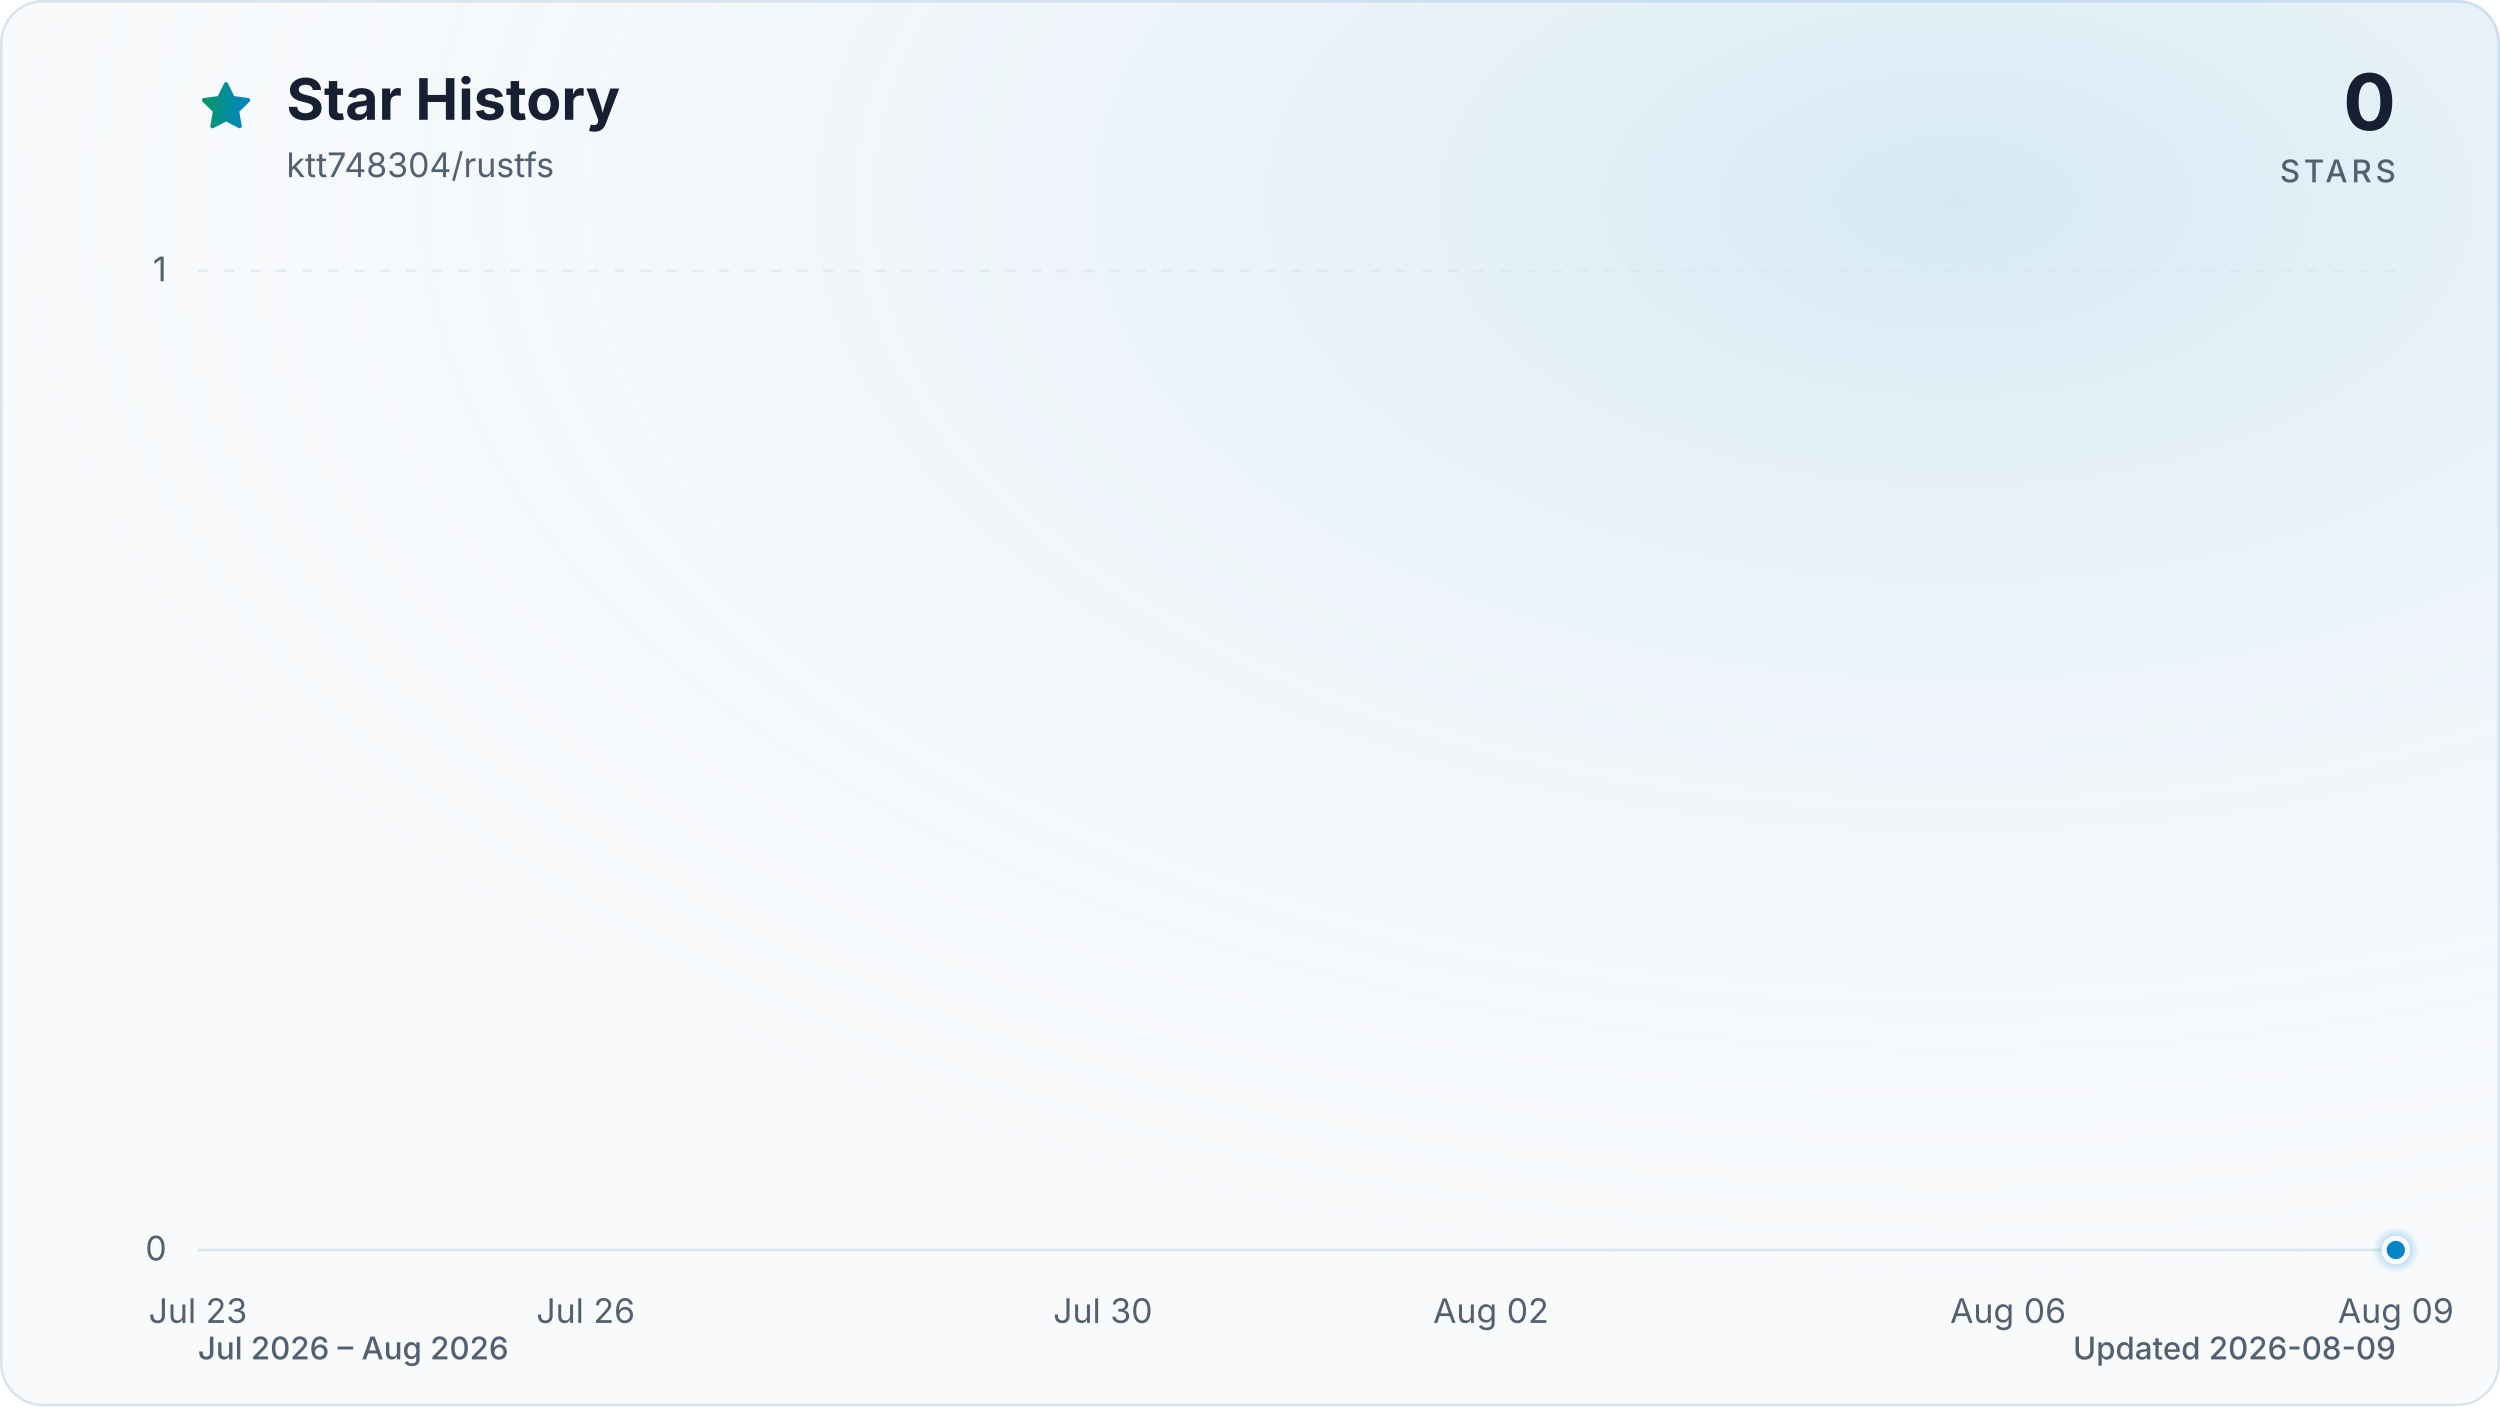
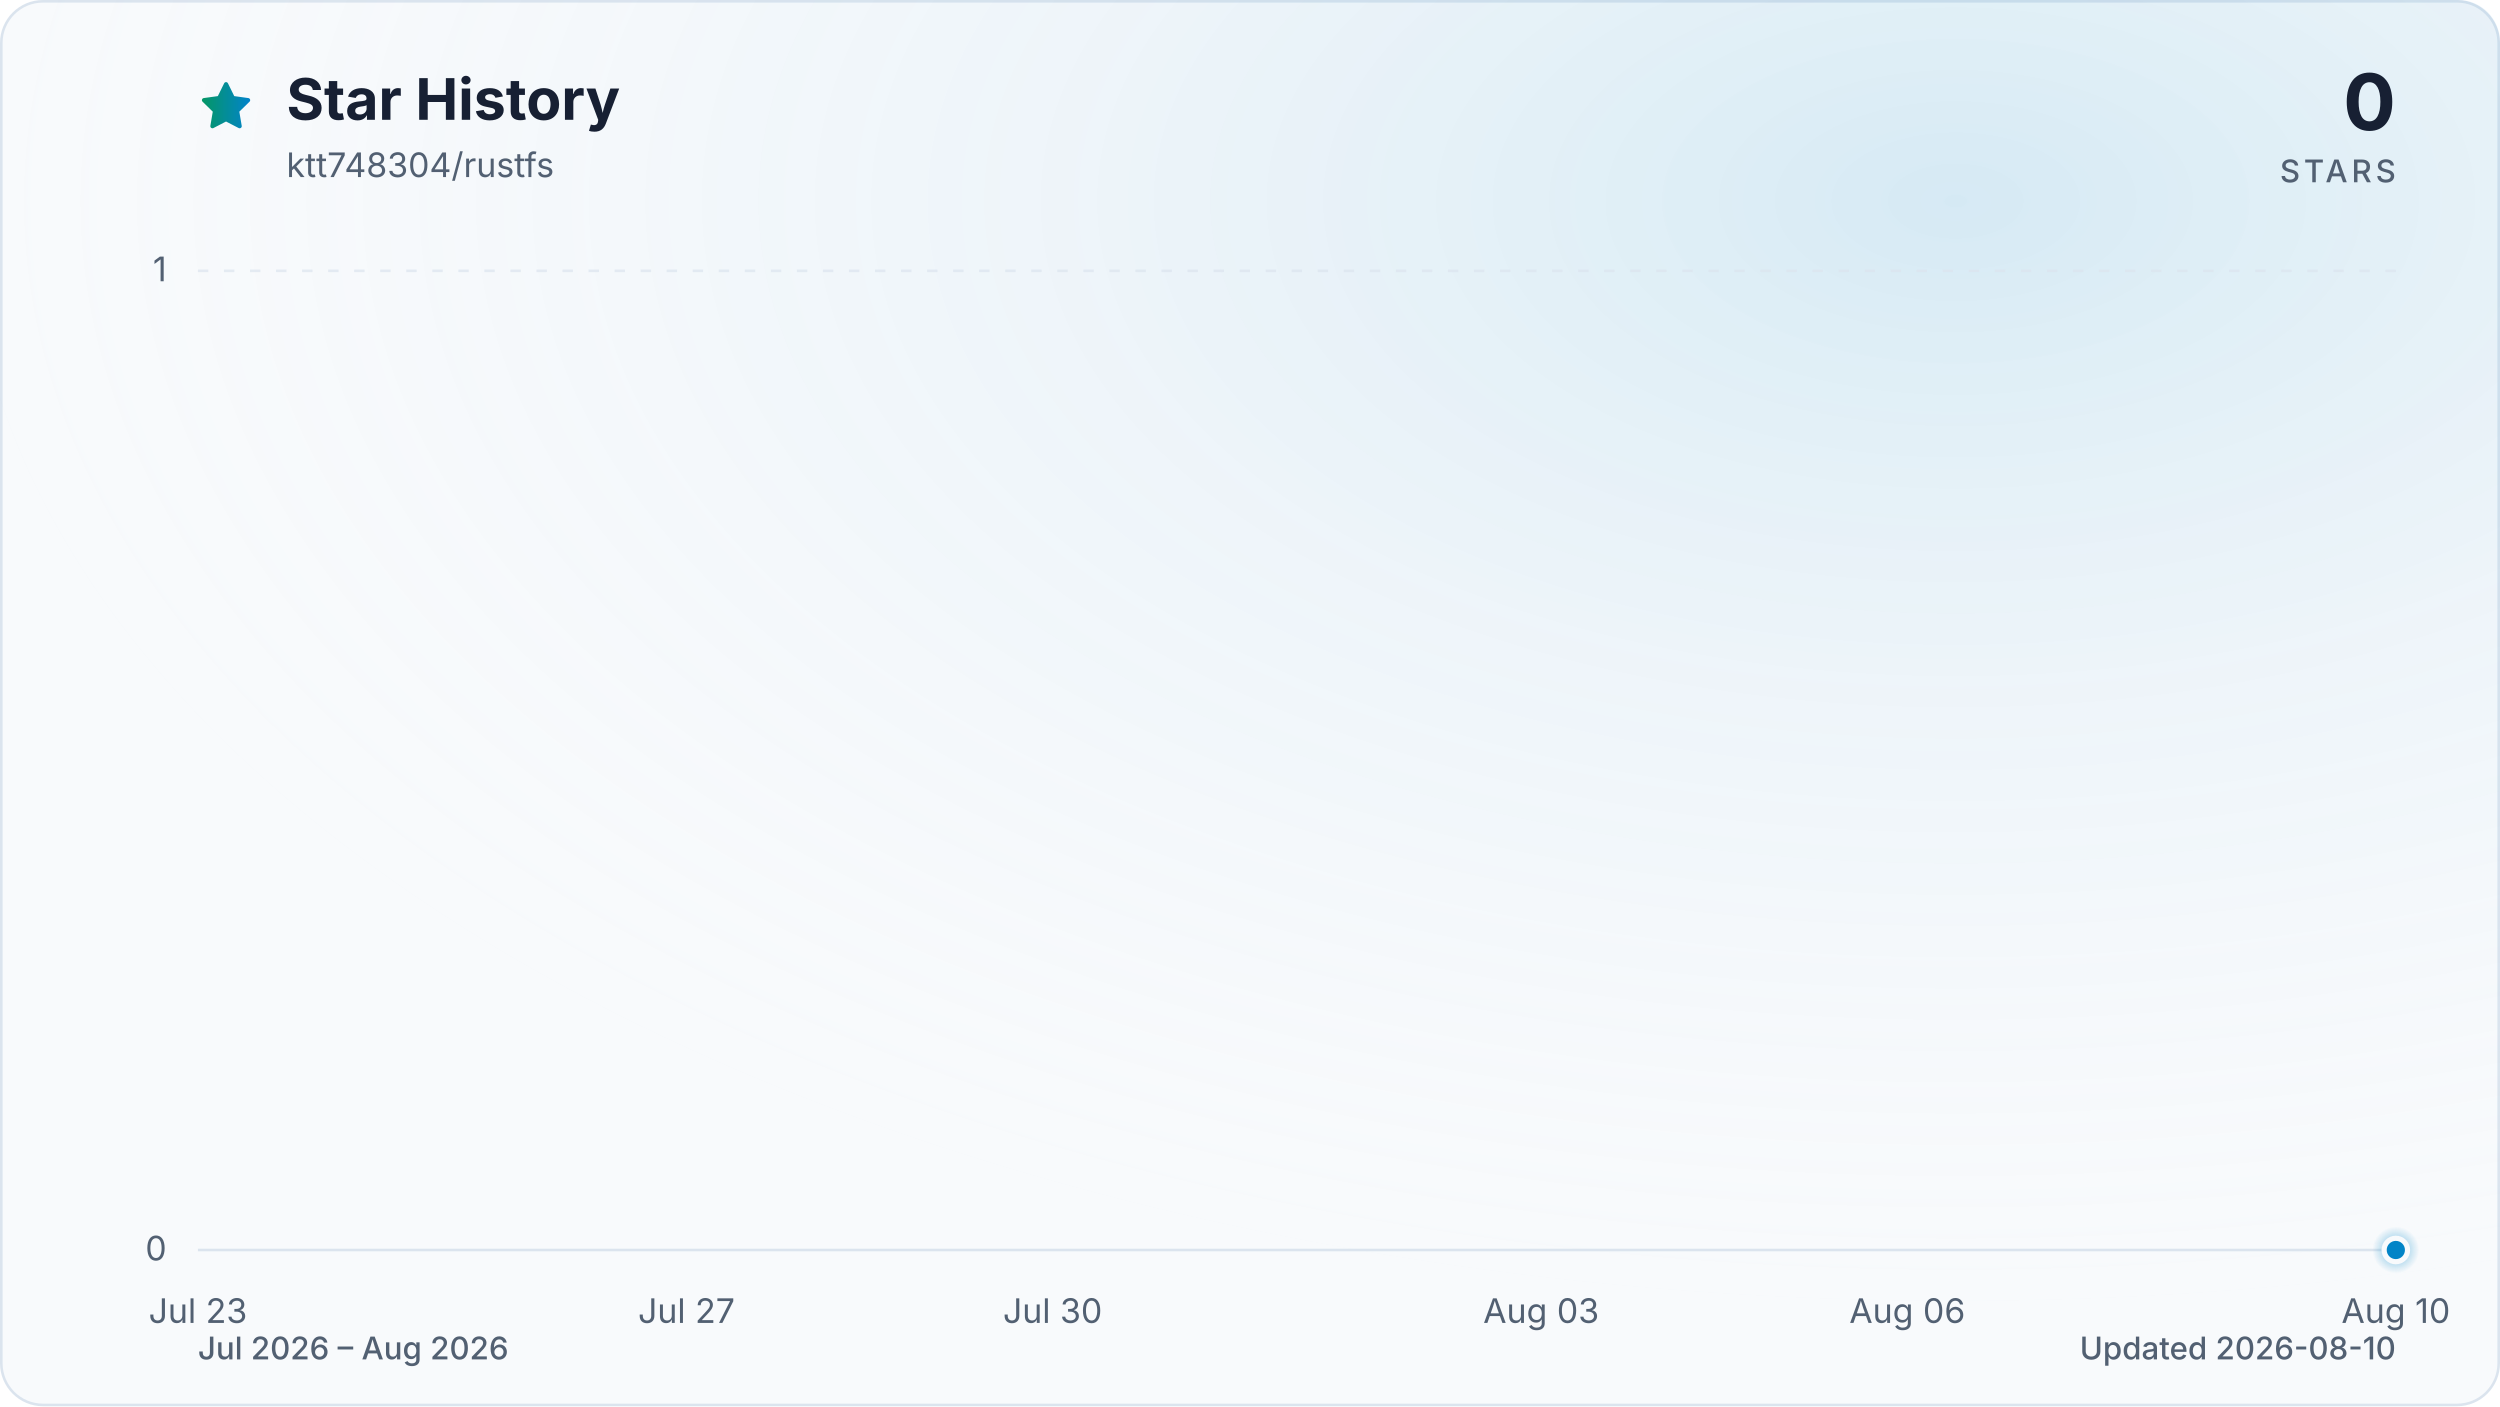
<svg xmlns="http://www.w3.org/2000/svg" viewBox="0 0 960 540" role="img" aria-labelledby="title description" data-style="gradient" data-variant="glow" data-animated="true">
  <defs>
    <linearGradient id="trend" x1="0" y1="0" x2="1" y2="0">
      <stop offset="0%" stop-color="#059669" />
      <stop offset="100%" stop-color="#0284c7" />
    </linearGradient>
    <linearGradient id="area" x1="0" y1="0" x2="0" y2="1">
      <stop offset="0%" stop-color="#059669" stop-opacity="0.30" />
      <stop offset="55%" stop-color="#0284c7" stop-opacity="0.10" />
      <stop offset="100%" stop-color="#0284c7" stop-opacity="0.01" />
    </linearGradient>
    <radialGradient id="marker-halo" cx="50%" cy="50%" r="50%">
      <stop offset="0%" stop-color="#0284c7" stop-opacity="0.55" />
      <stop offset="100%" stop-color="#0284c7" stop-opacity="0" />
    </radialGradient>
    <radialGradient id="surface-glow" cx="78%" cy="14%" r="80%">
      <stop offset="0%" stop-color="#0284c7" stop-opacity="0.14" />
      <stop offset="100%" stop-color="#f8fafc" stop-opacity="0" />
    </radialGradient>
    <filter id="trend-glow" x="-20%" y="-20%" width="140%" height="140%">
      <feGaussianBlur stdDeviation="7" />
    </filter>
  </defs>
  <style>
.trend-enter{transform-box:fill-box;transform-origin:center;animation:trend-enter 520ms cubic-bezier(0.16,1,0.3,1)}
.marker-enter{transform-box:fill-box;transform-origin:center;animation:marker-enter 320ms cubic-bezier(0.16,1,0.3,1) 200ms both}
.marker-pulse{transform-box:fill-box;transform-origin:center;animation:marker-pulse 2.6s ease-out infinite}
@keyframes trend-enter{from{opacity:.35;transform:translateY(10px)}to{opacity:1;transform:translateY(0)}}
@keyframes marker-enter{from{opacity:0;transform:scale(.4)}to{opacity:1;transform:scale(1)}}
@keyframes marker-pulse{0%{opacity:.5;transform:scale(.7)}70%,100%{opacity:0;transform:scale(2.1)}}
@media (prefers-reduced-motion:reduce){.trend-enter,.marker-enter,.marker-pulse{animation:none!important}}
@media (prefers-reduced-motion:reduce){.marker-pulse{opacity:0}}
</style>
  <rect x="0.5" y="0.5" width="959" height="539" fill="#f8fafc" stroke="#dbe4ee" stroke-width="1" rx="16" />
  <rect width="960" height="540" fill="url(#surface-glow)" rx="16" />
  <path d="M12 2.6l2.9 5.9 6.5.9-4.7 4.6 1.1 6.5-5.8-3-5.8 3 1.1-6.5-4.7-4.6 6.5-.9L12 2.6Z" transform="translate(76 30) scale(.9)" fill="url(#trend)" stroke="url(#trend)" stroke-width="1.8" stroke-linejoin="round" aria-hidden="true" />
  <text x="110" y="46" fill="#172033" font-family="ui-sans-serif, system-ui, -apple-system, BlinkMacSystemFont, 'Segoe UI', sans-serif" font-size="22" font-weight="700">Star History</text>
  <text x="110" y="68" fill="#526072" font-family="ui-sans-serif, system-ui, -apple-system, BlinkMacSystemFont, 'Segoe UI', sans-serif" font-size="13">ktt748304/rustfs</text>
  <text x="920" y="50" fill="#172033" font-family="ui-sans-serif, system-ui, -apple-system, BlinkMacSystemFont, 'Segoe UI', sans-serif" font-size="30" font-weight="700" text-anchor="end">0</text>
  <text x="920" y="70" fill="#526072" font-family="ui-sans-serif, system-ui, -apple-system, BlinkMacSystemFont, 'Segoe UI', sans-serif" font-size="12" font-weight="500" letter-spacing="1.5" text-anchor="end">STARS</text>
  <line x1="76" y1="480.0" x2="920" y2="480.0" stroke="#dbe4ee" stroke-width="1" stroke-dasharray="0" opacity="1" />
  <text x="64" y="484.0" fill="#526072" font-family="ui-sans-serif, system-ui, -apple-system, BlinkMacSystemFont, 'Segoe UI', sans-serif" font-size="13" text-anchor="end">0</text>
  <line x1="76" y1="104.0" x2="920" y2="104.0" stroke="#dbe4ee" stroke-width="1" stroke-dasharray="4 6" opacity="0.7" />
  <text x="64" y="108.0" fill="#526072" font-family="ui-sans-serif, system-ui, -apple-system, BlinkMacSystemFont, 'Segoe UI', sans-serif" font-size="13" text-anchor="end">1</text>
  <text x="76.0" y="508" fill="#526072" font-family="ui-sans-serif, system-ui, -apple-system, BlinkMacSystemFont, 'Segoe UI', sans-serif" font-size="13" text-anchor="middle">Jul 23</text>
-   <text x="224.9" y="508" fill="#526072" font-family="ui-sans-serif, system-ui, -apple-system, BlinkMacSystemFont, 'Segoe UI', sans-serif" font-size="13" text-anchor="middle">Jul 26</text>
-   <text x="423.5" y="508" fill="#526072" font-family="ui-sans-serif, system-ui, -apple-system, BlinkMacSystemFont, 'Segoe UI', sans-serif" font-size="13" text-anchor="middle">Jul 30</text>
-   <text x="572.5" y="508" fill="#526072" font-family="ui-sans-serif, system-ui, -apple-system, BlinkMacSystemFont, 'Segoe UI', sans-serif" font-size="13" text-anchor="middle">Aug 02</text>
-   <text x="771.1" y="508" fill="#526072" font-family="ui-sans-serif, system-ui, -apple-system, BlinkMacSystemFont, 'Segoe UI', sans-serif" font-size="13" text-anchor="middle">Aug 06</text>
-   <text x="920.0" y="508" fill="#526072" font-family="ui-sans-serif, system-ui, -apple-system, BlinkMacSystemFont, 'Segoe UI', sans-serif" font-size="13" text-anchor="middle">Aug 09</text>
+   <text x="263.6" y="508" fill="#526072" font-family="ui-sans-serif, system-ui, -apple-system, BlinkMacSystemFont, 'Segoe UI', sans-serif" font-size="13" text-anchor="middle">Jul 27</text>
+   <text x="404.2" y="508" fill="#526072" font-family="ui-sans-serif, system-ui, -apple-system, BlinkMacSystemFont, 'Segoe UI', sans-serif" font-size="13" text-anchor="middle">Jul 30</text>
+   <text x="591.8" y="508" fill="#526072" font-family="ui-sans-serif, system-ui, -apple-system, BlinkMacSystemFont, 'Segoe UI', sans-serif" font-size="13" text-anchor="middle">Aug 03</text>
+   <text x="732.4" y="508" fill="#526072" font-family="ui-sans-serif, system-ui, -apple-system, BlinkMacSystemFont, 'Segoe UI', sans-serif" font-size="13" text-anchor="middle">Aug 06</text>
+   <text x="920.0" y="508" fill="#526072" font-family="ui-sans-serif, system-ui, -apple-system, BlinkMacSystemFont, 'Segoe UI', sans-serif" font-size="13" text-anchor="middle">Aug 10</text>
  <g class="trend-enter">
-     <path d="M 76.0 480.0 C 92.5 480.0, 109.1 480.0, 125.6 480.0 C 142.2 480.0, 158.7 480.0, 175.3 480.0 C 191.8 480.0, 208.4 480.0, 224.9 480.0 C 241.5 480.0, 258.0 480.0, 274.6 480.0 C 291.1 480.0, 307.7 480.0, 324.2 480.0 C 340.8 480.0, 357.3 480.0, 373.9 480.0 C 390.4 480.0, 407.0 480.0, 423.5 480.0 C 440.1 480.0, 456.6 480.0, 473.2 480.0 C 489.7 480.0, 506.3 480.0, 522.8 480.0 C 539.4 480.0, 555.9 480.0, 572.5 480.0 C 589.0 480.0, 605.6 480.0, 622.1 480.0 C 638.7 480.0, 655.2 480.0, 671.8 480.0 C 688.3 480.0, 704.9 480.0, 721.4 480.0 C 738.0 480.0, 754.5 480.0, 771.1 480.0 C 787.6 480.0, 804.2 480.0, 820.7 480.0 C 837.3 480.0, 853.8 480.0, 870.4 480.0 C 886.9 480.0, 903.5 480.0, 920.0 480.0 L 920.0 480.0 L 76.0 480.0 Z" fill="url(#area)" />
-     <path d="M 76.0 480.0 C 92.5 480.0, 109.1 480.0, 125.6 480.0 C 142.2 480.0, 158.7 480.0, 175.3 480.0 C 191.8 480.0, 208.4 480.0, 224.9 480.0 C 241.5 480.0, 258.0 480.0, 274.6 480.0 C 291.1 480.0, 307.7 480.0, 324.2 480.0 C 340.8 480.0, 357.3 480.0, 373.9 480.0 C 390.4 480.0, 407.0 480.0, 423.5 480.0 C 440.1 480.0, 456.6 480.0, 473.2 480.0 C 489.7 480.0, 506.3 480.0, 522.8 480.0 C 539.4 480.0, 555.9 480.0, 572.5 480.0 C 589.0 480.0, 605.6 480.0, 622.1 480.0 C 638.7 480.0, 655.2 480.0, 671.8 480.0 C 688.3 480.0, 704.9 480.0, 721.4 480.0 C 738.0 480.0, 754.5 480.0, 771.1 480.0 C 787.6 480.0, 804.2 480.0, 820.7 480.0 C 837.3 480.0, 853.8 480.0, 870.4 480.0 C 886.9 480.0, 903.5 480.0, 920.0 480.0" fill="none" stroke="url(#trend)" stroke-width="12" stroke-linecap="round" stroke-linejoin="round" opacity="0.16" filter="url(#trend-glow)" />
-     <path d="M 76.0 480.0 C 92.5 480.0, 109.1 480.0, 125.6 480.0 C 142.2 480.0, 158.7 480.0, 175.3 480.0 C 191.8 480.0, 208.4 480.0, 224.9 480.0 C 241.5 480.0, 258.0 480.0, 274.6 480.0 C 291.1 480.0, 307.7 480.0, 324.2 480.0 C 340.8 480.0, 357.3 480.0, 373.9 480.0 C 390.4 480.0, 407.0 480.0, 423.5 480.0 C 440.1 480.0, 456.6 480.0, 473.2 480.0 C 489.7 480.0, 506.3 480.0, 522.8 480.0 C 539.4 480.0, 555.9 480.0, 572.5 480.0 C 589.0 480.0, 605.6 480.0, 622.1 480.0 C 638.7 480.0, 655.2 480.0, 671.8 480.0 C 688.3 480.0, 704.9 480.0, 721.4 480.0 C 738.0 480.0, 754.5 480.0, 771.1 480.0 C 787.6 480.0, 804.2 480.0, 820.7 480.0 C 837.3 480.0, 853.8 480.0, 870.4 480.0 C 886.9 480.0, 903.5 480.0, 920.0 480.0" fill="none" stroke="url(#trend)" stroke-width="3" stroke-linecap="round" stroke-linejoin="round" />
+     <path d="M 76.0 480.0 C 91.6 480.0, 107.3 480.0, 122.9 480.0 C 138.5 480.0, 154.1 480.0, 169.8 480.0 C 185.4 480.0, 201.0 480.0, 216.7 480.0 C 232.3 480.0, 247.9 480.0, 263.6 480.0 C 279.2 480.0, 294.8 480.0, 310.4 480.0 C 326.1 480.0, 341.7 480.0, 357.3 480.0 C 373.0 480.0, 388.6 480.0, 404.2 480.0 C 419.9 480.0, 435.5 480.0, 451.1 480.0 C 466.7 480.0, 482.4 480.0, 498.0 480.0 C 513.6 480.0, 529.3 480.0, 544.9 480.0 C 560.5 480.0, 576.1 480.0, 591.8 480.0 C 607.4 480.0, 623.0 480.0, 638.7 480.0 C 654.3 480.0, 669.9 480.0, 685.6 480.0 C 701.2 480.0, 716.8 480.0, 732.4 480.0 C 748.1 480.0, 763.7 480.0, 779.3 480.0 C 795.0 480.0, 810.6 480.0, 826.2 480.0 C 841.9 480.0, 857.5 480.0, 873.1 480.0 C 888.7 480.0, 904.4 480.0, 920.0 480.0 L 920.0 480.0 L 76.0 480.0 Z" fill="url(#area)" />
+     <path d="M 76.0 480.0 C 91.6 480.0, 107.3 480.0, 122.9 480.0 C 138.5 480.0, 154.1 480.0, 169.8 480.0 C 185.4 480.0, 201.0 480.0, 216.7 480.0 C 232.3 480.0, 247.9 480.0, 263.6 480.0 C 279.2 480.0, 294.8 480.0, 310.4 480.0 C 326.1 480.0, 341.7 480.0, 357.3 480.0 C 373.0 480.0, 388.6 480.0, 404.2 480.0 C 419.9 480.0, 435.5 480.0, 451.1 480.0 C 466.7 480.0, 482.4 480.0, 498.0 480.0 C 513.6 480.0, 529.3 480.0, 544.9 480.0 C 560.5 480.0, 576.1 480.0, 591.8 480.0 C 607.4 480.0, 623.0 480.0, 638.7 480.0 C 654.3 480.0, 669.9 480.0, 685.6 480.0 C 701.2 480.0, 716.8 480.0, 732.4 480.0 C 748.1 480.0, 763.7 480.0, 779.3 480.0 C 795.0 480.0, 810.6 480.0, 826.2 480.0 C 841.9 480.0, 857.5 480.0, 873.1 480.0 C 888.7 480.0, 904.4 480.0, 920.0 480.0" fill="none" stroke="url(#trend)" stroke-width="12" stroke-linecap="round" stroke-linejoin="round" opacity="0.16" filter="url(#trend-glow)" />
+     <path d="M 76.0 480.0 C 91.6 480.0, 107.3 480.0, 122.9 480.0 C 138.5 480.0, 154.1 480.0, 169.8 480.0 C 185.4 480.0, 201.0 480.0, 216.7 480.0 C 232.3 480.0, 247.9 480.0, 263.6 480.0 C 279.2 480.0, 294.8 480.0, 310.4 480.0 C 326.1 480.0, 341.7 480.0, 357.3 480.0 C 373.0 480.0, 388.6 480.0, 404.2 480.0 C 419.9 480.0, 435.5 480.0, 451.1 480.0 C 466.7 480.0, 482.4 480.0, 498.0 480.0 C 513.6 480.0, 529.3 480.0, 544.9 480.0 C 560.5 480.0, 576.1 480.0, 591.8 480.0 C 607.4 480.0, 623.0 480.0, 638.7 480.0 C 654.3 480.0, 669.9 480.0, 685.6 480.0 C 701.2 480.0, 716.8 480.0, 732.4 480.0 C 748.1 480.0, 763.7 480.0, 779.3 480.0 C 795.0 480.0, 810.6 480.0, 826.2 480.0 C 841.9 480.0, 857.5 480.0, 873.1 480.0 C 888.7 480.0, 904.4 480.0, 920.0 480.0" fill="none" stroke="url(#trend)" stroke-width="3" stroke-linecap="round" stroke-linejoin="round" />
  </g>
  <g class="marker-enter">
    <circle class="marker-pulse" cx="920.0" cy="480.0" r="9" fill="url(#marker-halo)" />
    <circle cx="920.0" cy="480.0" r="4.5" fill="#0284c7" stroke="#f8fafc" stroke-width="2" />
  </g>
  <text x="76" y="522" fill="#526072" font-family="ui-sans-serif, system-ui, -apple-system, BlinkMacSystemFont, 'Segoe UI', sans-serif" font-size="12" font-weight="500">Jul 2026 – Aug 2026</text>
-   <text x="920" y="522" fill="#526072" font-family="ui-sans-serif, system-ui, -apple-system, BlinkMacSystemFont, 'Segoe UI', sans-serif" font-size="12" font-weight="500" text-anchor="end">Updated 2026-08-09</text>
+   <text x="920" y="522" fill="#526072" font-family="ui-sans-serif, system-ui, -apple-system, BlinkMacSystemFont, 'Segoe UI', sans-serif" font-size="12" font-weight="500" text-anchor="end">Updated 2026-08-10</text>
</svg>
